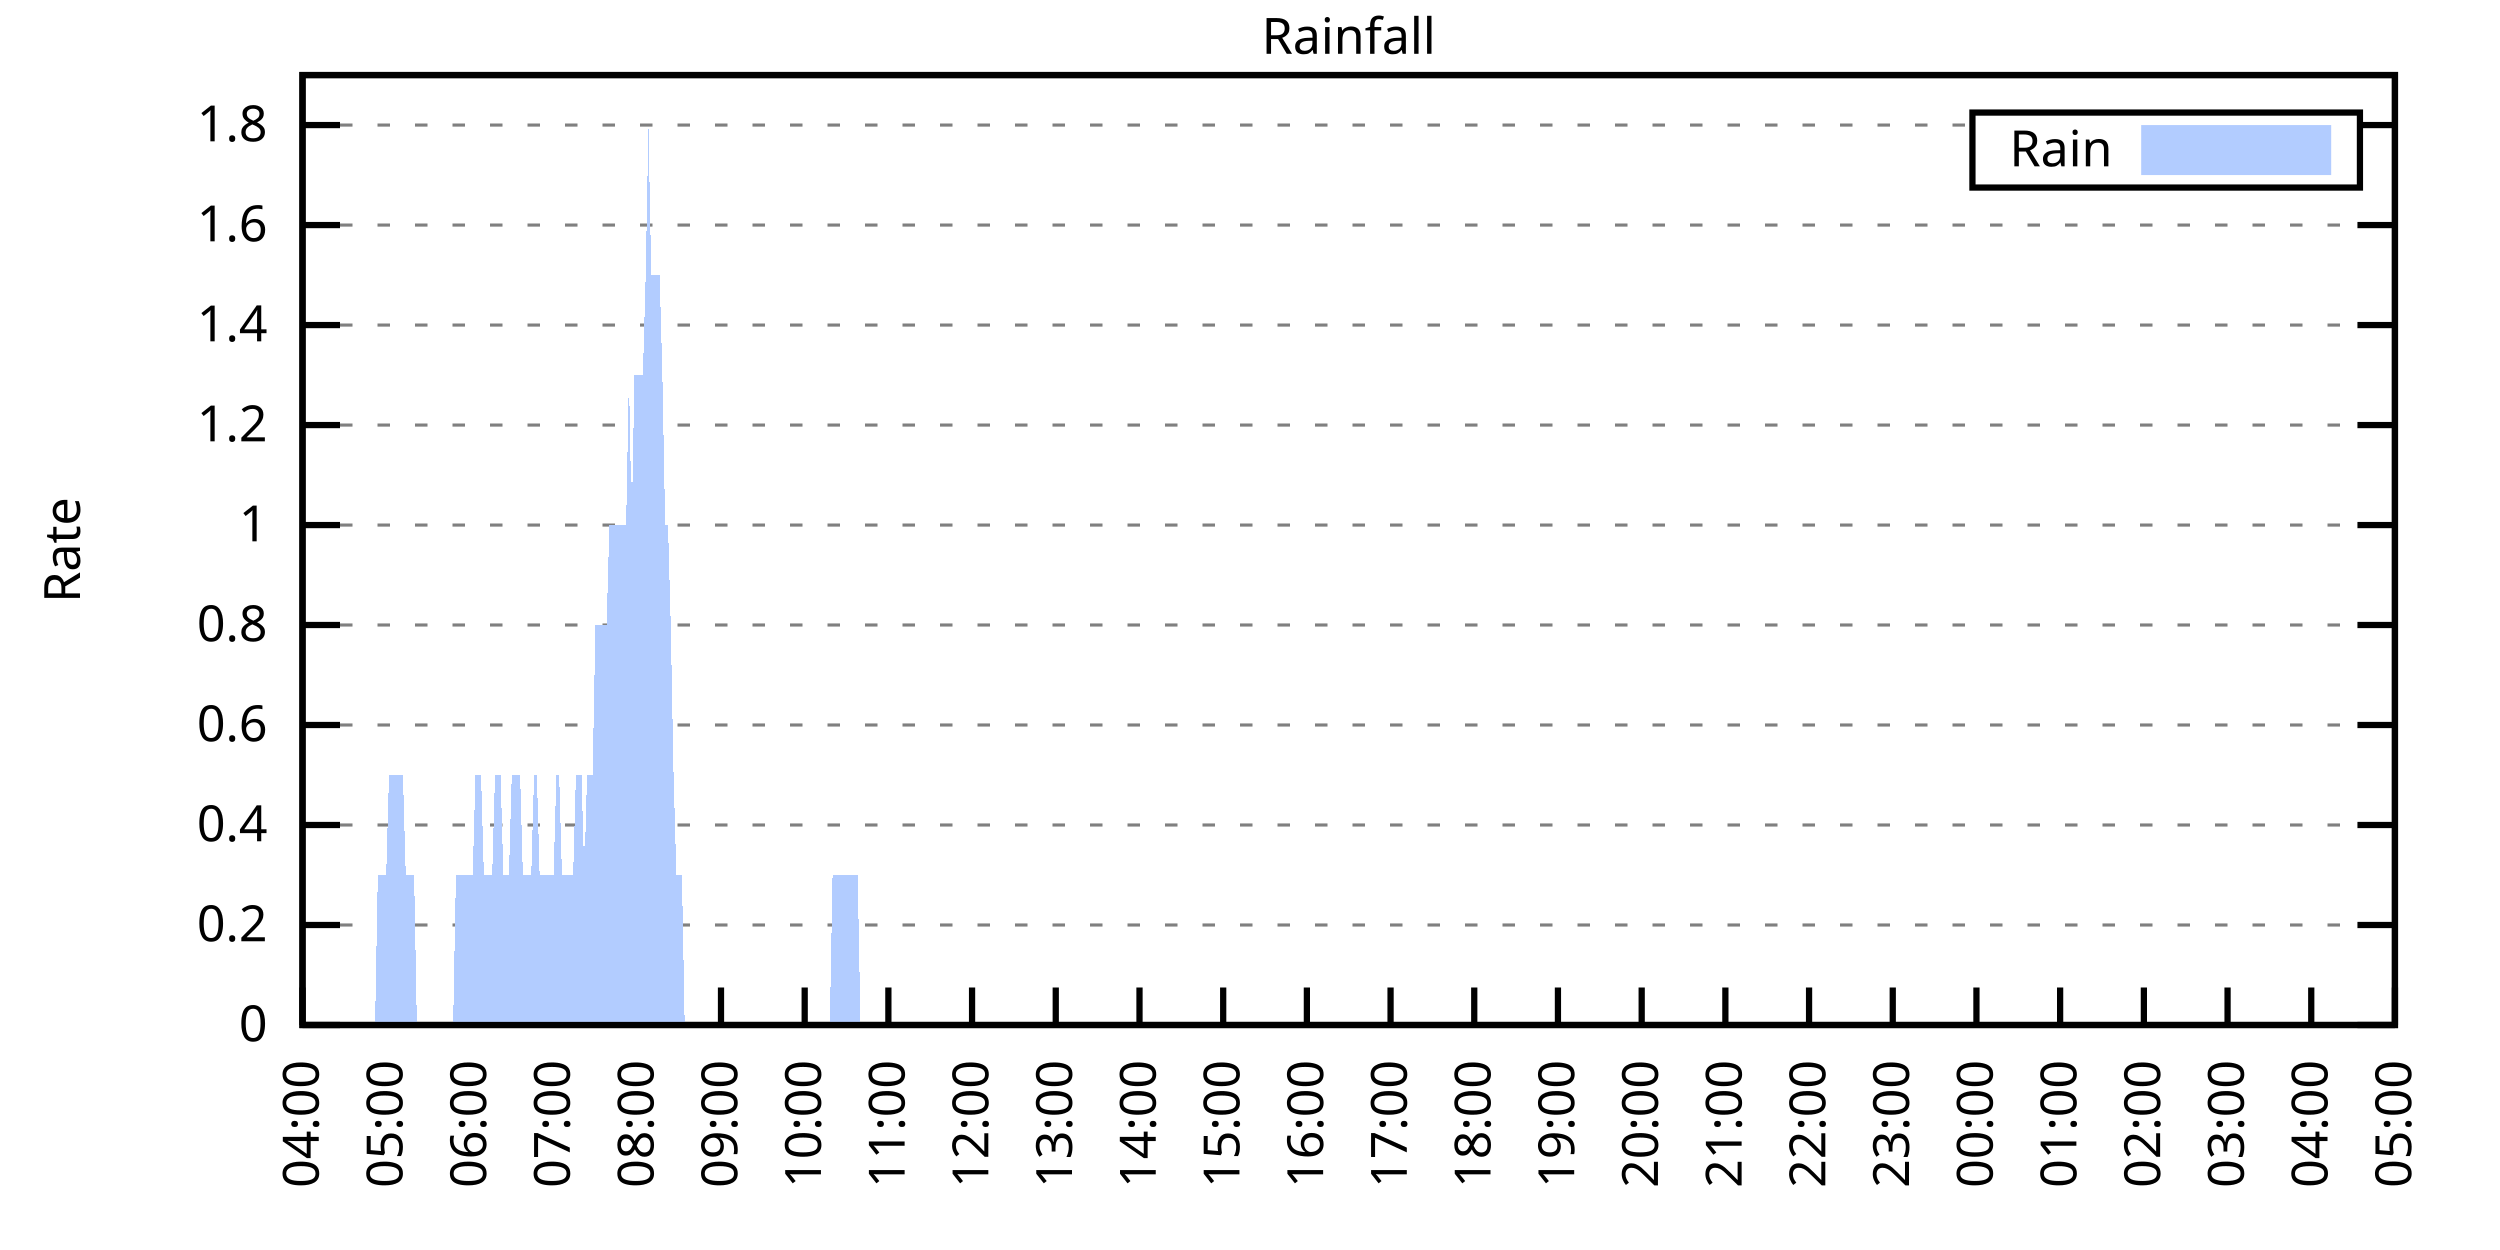
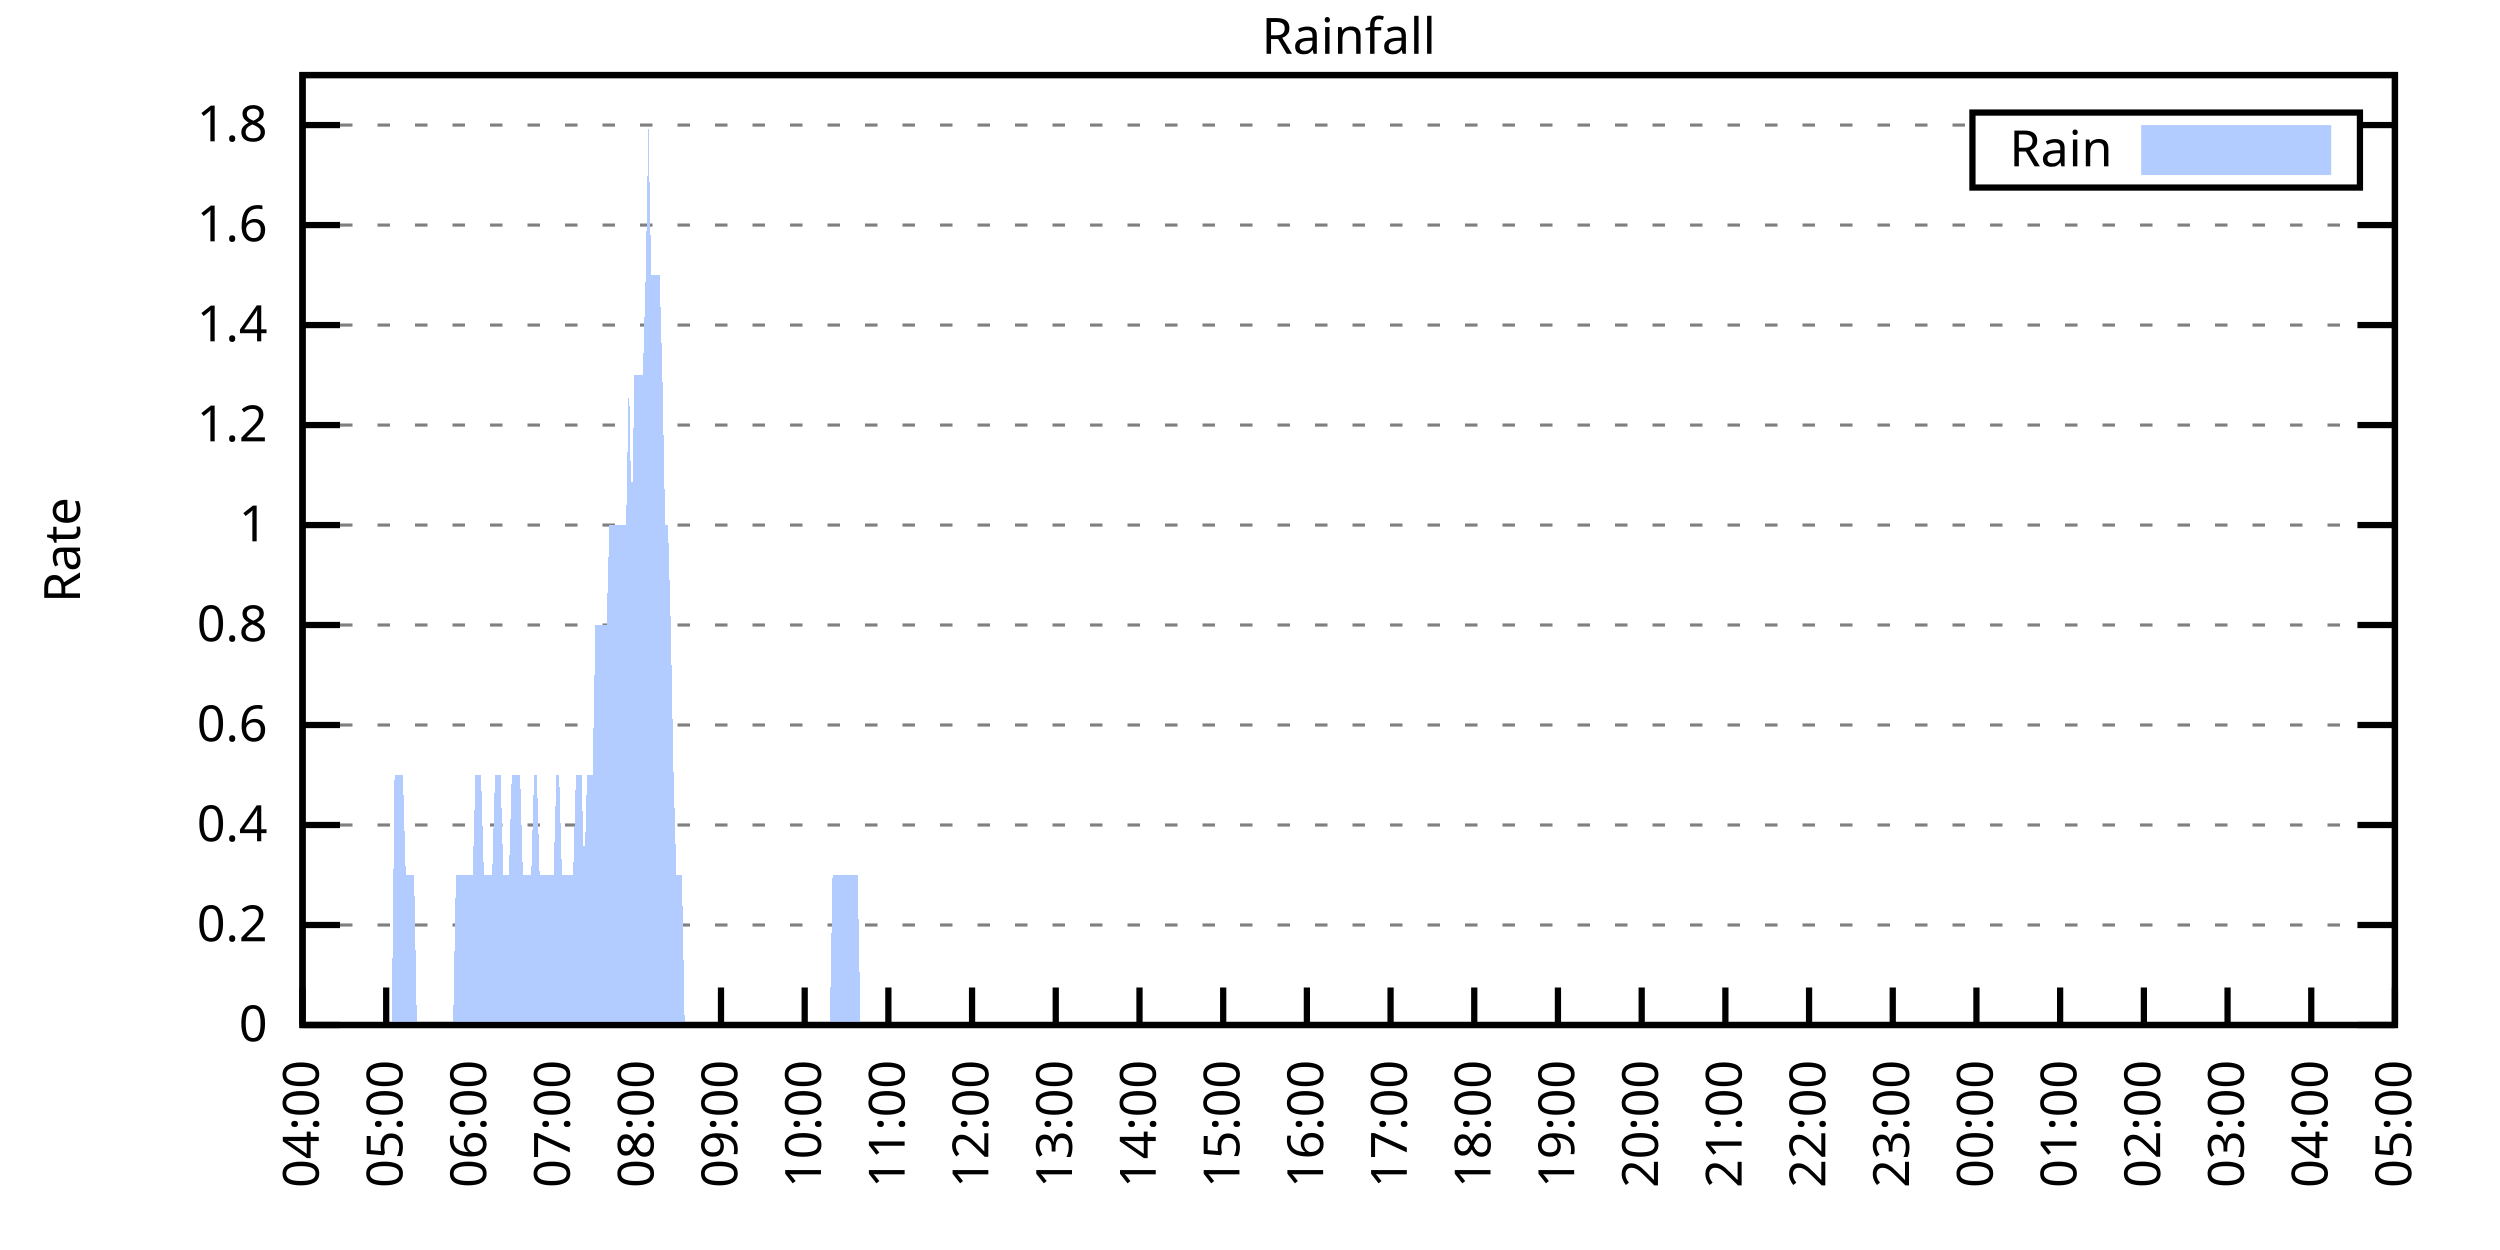
<svg xmlns="http://www.w3.org/2000/svg" xmlns:xlink="http://www.w3.org/1999/xlink" width="400" height="200" viewBox="0 0 400 200">
  <g id="gnuplot_canvas">
    <rect x="0" y="0" width="400" height="200" fill="none" />
    <defs>
      <circle id="gpDot" r="0.5" stroke-width="0.5" stroke="currentColor" />
      <path id="gpPt0" stroke-width="0.333" stroke="currentColor" d="M-1,0 h2 M0,-1 v2" />
      <path id="gpPt1" stroke-width="0.333" stroke="currentColor" d="M-1,-1 L1,1 M1,-1 L-1,1" />
      <path id="gpPt2" stroke-width="0.333" stroke="currentColor" d="M-1,0 L1,0 M0,-1 L0,1 M-1,-1 L1,1 M-1,1 L1,-1" />
      <rect id="gpPt3" stroke-width="0.333" stroke="currentColor" x="-1" y="-1" width="2" height="2" />
      <rect id="gpPt4" stroke-width="0.333" stroke="currentColor" fill="currentColor" x="-1" y="-1" width="2" height="2" />
      <circle id="gpPt5" stroke-width="0.333" stroke="currentColor" cx="0" cy="0" r="1" />
      <use xlink:href="#gpPt5" id="gpPt6" fill="currentColor" stroke="none" />
      <path id="gpPt7" stroke-width="0.333" stroke="currentColor" d="M0,-1.33 L-1.33,0.67 L1.33,0.67 z" />
      <use xlink:href="#gpPt7" id="gpPt8" fill="currentColor" stroke="none" />
      <use xlink:href="#gpPt7" id="gpPt9" stroke="currentColor" transform="rotate(180)" />
      <use xlink:href="#gpPt9" id="gpPt10" fill="currentColor" stroke="none" />
      <use xlink:href="#gpPt3" id="gpPt11" stroke="currentColor" transform="rotate(45)" />
      <use xlink:href="#gpPt11" id="gpPt12" fill="currentColor" stroke="none" />
      <path id="gpPt13" stroke-width="0.333" stroke="currentColor" d="M0,1.330 L1.265,0.411 L0.782,-1.067 L-0.782,-1.076 L-1.265,0.411 z" />
      <use xlink:href="#gpPt13" id="gpPt14" fill="currentColor" stroke="none" />
      <filter id="textbox" filterUnits="objectBoundingBox" x="0" y="0" height="1" width="1">
        <feFlood flood-color="white" flood-opacity="1" result="bgnd" />
        <feComposite in="SourceGraphic" in2="bgnd" operator="atop" />
      </filter>
      <filter id="greybox" filterUnits="objectBoundingBox" x="0" y="0" height="1" width="1">
        <feFlood flood-color="lightgrey" flood-opacity="1" result="grey" />
        <feComposite in="SourceGraphic" in2="grey" operator="atop" />
      </filter>
    </defs>
    <g fill="none" color="white" stroke="currentColor" stroke-width="1.00" stroke-linecap="butt" stroke-linejoin="miter">
</g>
    <g fill="none" color="black" stroke="currentColor" stroke-width="1.00" stroke-linecap="butt" stroke-linejoin="miter">
      <g stroke="none" shape-rendering="crispEdges">
        <polygon fill="rgb(255, 255, 255)" points="48.40,164.00 383.18,164.00 383.18,12.02 48.40,12.02 " />
      </g>
    </g>
    <g fill="none" color="black" stroke="currentColor" stroke-width="1.00" stroke-linecap="butt" stroke-linejoin="miter">
</g>
    <g fill="none" color="black" stroke="black" stroke-width="0.50" stroke-linecap="butt" stroke-linejoin="miter">
</g>
    <g fill="none" color="gray" stroke="currentColor" stroke-width="0.50" stroke-linecap="butt" stroke-linejoin="miter">
      <path stroke="gray" stroke-dasharray="2,4" class="gridline" d="M48.40,164.00 L383.19,164.00  " />
    </g>
    <g fill="none" color="gray" stroke="gray" stroke-width="1.00" stroke-linecap="butt" stroke-linejoin="miter">
</g>
    <g fill="none" color="black" stroke="currentColor" stroke-width="1.00" stroke-linecap="butt" stroke-linejoin="miter">
      <path stroke="black" d="M48.40,164.00 L54.40,164.00 M383.19,164.00 L377.19,164.00  " />
      <g transform="translate(42.80,166.60)" stroke="none" fill="black" font-family="Sans" font-size="8.00" text-anchor="end">
        <text>
          <tspan font-family="Sans"> 0</tspan>
        </text>
      </g>
    </g>
    <g fill="none" color="black" stroke="currentColor" stroke-width="1.00" stroke-linecap="butt" stroke-linejoin="miter">
</g>
    <g fill="none" color="black" stroke="black" stroke-width="0.50" stroke-linecap="butt" stroke-linejoin="miter">
</g>
    <g fill="none" color="gray" stroke="currentColor" stroke-width="0.50" stroke-linecap="butt" stroke-linejoin="miter">
      <path stroke="gray" stroke-dasharray="2,4" class="gridline" d="M48.40,148.00 L383.19,148.00  " />
    </g>
    <g fill="none" color="gray" stroke="gray" stroke-width="1.00" stroke-linecap="butt" stroke-linejoin="miter">
</g>
    <g fill="none" color="black" stroke="currentColor" stroke-width="1.00" stroke-linecap="butt" stroke-linejoin="miter">
      <path stroke="black" d="M48.40,148.00 L54.40,148.00 M383.19,148.00 L377.19,148.00  " />
      <g transform="translate(42.80,150.60)" stroke="none" fill="black" font-family="Sans" font-size="8.00" text-anchor="end">
        <text>
          <tspan font-family="Sans"> 0.2</tspan>
        </text>
      </g>
    </g>
    <g fill="none" color="black" stroke="currentColor" stroke-width="1.00" stroke-linecap="butt" stroke-linejoin="miter">
</g>
    <g fill="none" color="black" stroke="black" stroke-width="0.50" stroke-linecap="butt" stroke-linejoin="miter">
</g>
    <g fill="none" color="gray" stroke="currentColor" stroke-width="0.50" stroke-linecap="butt" stroke-linejoin="miter">
      <path stroke="gray" stroke-dasharray="2,4" class="gridline" d="M48.40,132.00 L383.19,132.00  " />
    </g>
    <g fill="none" color="gray" stroke="gray" stroke-width="1.00" stroke-linecap="butt" stroke-linejoin="miter">
</g>
    <g fill="none" color="black" stroke="currentColor" stroke-width="1.00" stroke-linecap="butt" stroke-linejoin="miter">
      <path stroke="black" d="M48.40,132.00 L54.40,132.00 M383.19,132.00 L377.19,132.00  " />
      <g transform="translate(42.80,134.60)" stroke="none" fill="black" font-family="Sans" font-size="8.00" text-anchor="end">
        <text>
          <tspan font-family="Sans"> 0.4</tspan>
        </text>
      </g>
    </g>
    <g fill="none" color="black" stroke="currentColor" stroke-width="1.00" stroke-linecap="butt" stroke-linejoin="miter">
</g>
    <g fill="none" color="black" stroke="black" stroke-width="0.50" stroke-linecap="butt" stroke-linejoin="miter">
</g>
    <g fill="none" color="gray" stroke="currentColor" stroke-width="0.50" stroke-linecap="butt" stroke-linejoin="miter">
      <path stroke="gray" stroke-dasharray="2,4" class="gridline" d="M48.40,116.00 L383.19,116.00  " />
    </g>
    <g fill="none" color="gray" stroke="gray" stroke-width="1.00" stroke-linecap="butt" stroke-linejoin="miter">
</g>
    <g fill="none" color="black" stroke="currentColor" stroke-width="1.00" stroke-linecap="butt" stroke-linejoin="miter">
      <path stroke="black" d="M48.40,116.00 L54.40,116.00 M383.19,116.00 L377.19,116.00  " />
      <g transform="translate(42.80,118.60)" stroke="none" fill="black" font-family="Sans" font-size="8.00" text-anchor="end">
        <text>
          <tspan font-family="Sans"> 0.6</tspan>
        </text>
      </g>
    </g>
    <g fill="none" color="black" stroke="currentColor" stroke-width="1.00" stroke-linecap="butt" stroke-linejoin="miter">
</g>
    <g fill="none" color="black" stroke="black" stroke-width="0.50" stroke-linecap="butt" stroke-linejoin="miter">
</g>
    <g fill="none" color="gray" stroke="currentColor" stroke-width="0.50" stroke-linecap="butt" stroke-linejoin="miter">
      <path stroke="gray" stroke-dasharray="2,4" class="gridline" d="M48.40,100.00 L383.19,100.00  " />
    </g>
    <g fill="none" color="gray" stroke="gray" stroke-width="1.00" stroke-linecap="butt" stroke-linejoin="miter">
</g>
    <g fill="none" color="black" stroke="currentColor" stroke-width="1.00" stroke-linecap="butt" stroke-linejoin="miter">
      <path stroke="black" d="M48.40,100.00 L54.40,100.00 M383.19,100.00 L377.19,100.00  " />
      <g transform="translate(42.80,102.60)" stroke="none" fill="black" font-family="Sans" font-size="8.00" text-anchor="end">
        <text>
          <tspan font-family="Sans"> 0.8</tspan>
        </text>
      </g>
    </g>
    <g fill="none" color="black" stroke="currentColor" stroke-width="1.00" stroke-linecap="butt" stroke-linejoin="miter">
</g>
    <g fill="none" color="black" stroke="black" stroke-width="0.50" stroke-linecap="butt" stroke-linejoin="miter">
</g>
    <g fill="none" color="gray" stroke="currentColor" stroke-width="0.50" stroke-linecap="butt" stroke-linejoin="miter">
      <path stroke="gray" stroke-dasharray="2,4" class="gridline" d="M48.40,84.01 L383.19,84.01  " />
    </g>
    <g fill="none" color="gray" stroke="gray" stroke-width="1.00" stroke-linecap="butt" stroke-linejoin="miter">
</g>
    <g fill="none" color="black" stroke="currentColor" stroke-width="1.00" stroke-linecap="butt" stroke-linejoin="miter">
      <path stroke="black" d="M48.40,84.01 L54.40,84.01 M383.19,84.01 L377.19,84.01  " />
      <g transform="translate(42.80,86.61)" stroke="none" fill="black" font-family="Sans" font-size="8.00" text-anchor="end">
        <text>
          <tspan font-family="Sans"> 1</tspan>
        </text>
      </g>
    </g>
    <g fill="none" color="black" stroke="currentColor" stroke-width="1.00" stroke-linecap="butt" stroke-linejoin="miter">
</g>
    <g fill="none" color="black" stroke="black" stroke-width="0.50" stroke-linecap="butt" stroke-linejoin="miter">
</g>
    <g fill="none" color="gray" stroke="currentColor" stroke-width="0.50" stroke-linecap="butt" stroke-linejoin="miter">
      <path stroke="gray" stroke-dasharray="2,4" class="gridline" d="M48.40,68.01 L383.19,68.01  " />
    </g>
    <g fill="none" color="gray" stroke="gray" stroke-width="1.00" stroke-linecap="butt" stroke-linejoin="miter">
</g>
    <g fill="none" color="black" stroke="currentColor" stroke-width="1.00" stroke-linecap="butt" stroke-linejoin="miter">
      <path stroke="black" d="M48.40,68.01 L54.40,68.01 M383.19,68.01 L377.19,68.01  " />
      <g transform="translate(42.80,70.61)" stroke="none" fill="black" font-family="Sans" font-size="8.00" text-anchor="end">
        <text>
          <tspan font-family="Sans"> 1.2</tspan>
        </text>
      </g>
    </g>
    <g fill="none" color="black" stroke="currentColor" stroke-width="1.00" stroke-linecap="butt" stroke-linejoin="miter">
</g>
    <g fill="none" color="black" stroke="black" stroke-width="0.50" stroke-linecap="butt" stroke-linejoin="miter">
</g>
    <g fill="none" color="gray" stroke="currentColor" stroke-width="0.50" stroke-linecap="butt" stroke-linejoin="miter">
      <path stroke="gray" stroke-dasharray="2,4" class="gridline" d="M48.40,52.01 L383.19,52.01  " />
    </g>
    <g fill="none" color="gray" stroke="gray" stroke-width="1.00" stroke-linecap="butt" stroke-linejoin="miter">
</g>
    <g fill="none" color="black" stroke="currentColor" stroke-width="1.00" stroke-linecap="butt" stroke-linejoin="miter">
      <path stroke="black" d="M48.40,52.01 L54.40,52.01 M383.19,52.01 L377.19,52.01  " />
      <g transform="translate(42.80,54.61)" stroke="none" fill="black" font-family="Sans" font-size="8.00" text-anchor="end">
        <text>
          <tspan font-family="Sans"> 1.4</tspan>
        </text>
      </g>
    </g>
    <g fill="none" color="black" stroke="currentColor" stroke-width="1.00" stroke-linecap="butt" stroke-linejoin="miter">
</g>
    <g fill="none" color="black" stroke="black" stroke-width="0.50" stroke-linecap="butt" stroke-linejoin="miter">
</g>
    <g fill="none" color="gray" stroke="currentColor" stroke-width="0.50" stroke-linecap="butt" stroke-linejoin="miter">
      <path stroke="gray" stroke-dasharray="2,4" class="gridline" d="M48.40,36.01 L383.19,36.01  " />
    </g>
    <g fill="none" color="gray" stroke="gray" stroke-width="1.00" stroke-linecap="butt" stroke-linejoin="miter">
</g>
    <g fill="none" color="black" stroke="currentColor" stroke-width="1.00" stroke-linecap="butt" stroke-linejoin="miter">
      <path stroke="black" d="M48.40,36.01 L54.40,36.01 M383.19,36.01 L377.19,36.01  " />
      <g transform="translate(42.80,38.61)" stroke="none" fill="black" font-family="Sans" font-size="8.00" text-anchor="end">
        <text>
          <tspan font-family="Sans"> 1.6</tspan>
        </text>
      </g>
    </g>
    <g fill="none" color="black" stroke="currentColor" stroke-width="1.00" stroke-linecap="butt" stroke-linejoin="miter">
</g>
    <g fill="none" color="black" stroke="black" stroke-width="0.50" stroke-linecap="butt" stroke-linejoin="miter">
</g>
    <g fill="none" color="gray" stroke="currentColor" stroke-width="0.50" stroke-linecap="butt" stroke-linejoin="miter">
      <path stroke="gray" stroke-dasharray="2,4" class="gridline" d="M48.40,20.01 L315.59,20.01 M377.59,20.01 L383.19,20.01  " />
    </g>
    <g fill="none" color="gray" stroke="gray" stroke-width="1.00" stroke-linecap="butt" stroke-linejoin="miter">
</g>
    <g fill="none" color="black" stroke="currentColor" stroke-width="1.00" stroke-linecap="butt" stroke-linejoin="miter">
      <path stroke="black" d="M48.40,20.01 L54.40,20.01 M383.19,20.01 L377.19,20.01  " />
      <g transform="translate(42.80,22.61)" stroke="none" fill="black" font-family="Sans" font-size="8.00" text-anchor="end">
        <text>
          <tspan font-family="Sans"> 1.8</tspan>
        </text>
      </g>
    </g>
    <g fill="none" color="black" stroke="currentColor" stroke-width="1.00" stroke-linecap="butt" stroke-linejoin="miter">
      <path stroke="black" d="M48.40,164.00 L48.40,158.00  " />
      <g transform="translate(51.00,169.60) rotate(270.00)" stroke="none" fill="black" font-family="Sans" font-size="8.00" text-anchor="end">
        <text>
          <tspan font-family="Sans">04:00</tspan>
        </text>
      </g>
    </g>
    <g fill="none" color="black" stroke="currentColor" stroke-width="1.00" stroke-linecap="butt" stroke-linejoin="miter">
      <path stroke="black" d="M61.79,164.00 L61.79,158.00  " />
      <g transform="translate(64.39,169.60) rotate(270.00)" stroke="none" fill="black" font-family="Sans" font-size="8.00" text-anchor="end">
        <text>
          <tspan font-family="Sans">05:00</tspan>
        </text>
      </g>
    </g>
    <g fill="none" color="black" stroke="currentColor" stroke-width="1.00" stroke-linecap="butt" stroke-linejoin="miter">
      <path stroke="black" d="M75.18,164.00 L75.18,158.00  " />
      <g transform="translate(77.78,169.60) rotate(270.00)" stroke="none" fill="black" font-family="Sans" font-size="8.00" text-anchor="end">
        <text>
          <tspan font-family="Sans">06:00</tspan>
        </text>
      </g>
    </g>
    <g fill="none" color="black" stroke="currentColor" stroke-width="1.00" stroke-linecap="butt" stroke-linejoin="miter">
      <path stroke="black" d="M88.57,164.00 L88.57,158.00  " />
      <g transform="translate(91.17,169.60) rotate(270.00)" stroke="none" fill="black" font-family="Sans" font-size="8.00" text-anchor="end">
        <text>
          <tspan font-family="Sans">07:00</tspan>
        </text>
      </g>
    </g>
    <g fill="none" color="black" stroke="currentColor" stroke-width="1.00" stroke-linecap="butt" stroke-linejoin="miter">
      <path stroke="black" d="M101.97,164.00 L101.97,158.00  " />
      <g transform="translate(104.57,169.60) rotate(270.00)" stroke="none" fill="black" font-family="Sans" font-size="8.00" text-anchor="end">
        <text>
          <tspan font-family="Sans">08:00</tspan>
        </text>
      </g>
    </g>
    <g fill="none" color="black" stroke="currentColor" stroke-width="1.00" stroke-linecap="butt" stroke-linejoin="miter">
      <path stroke="black" d="M115.36,164.00 L115.36,158.00  " />
      <g transform="translate(117.96,169.60) rotate(270.00)" stroke="none" fill="black" font-family="Sans" font-size="8.00" text-anchor="end">
        <text>
          <tspan font-family="Sans">09:00</tspan>
        </text>
      </g>
    </g>
    <g fill="none" color="black" stroke="currentColor" stroke-width="1.00" stroke-linecap="butt" stroke-linejoin="miter">
      <path stroke="black" d="M128.75,164.00 L128.75,158.00  " />
      <g transform="translate(131.35,169.60) rotate(270.00)" stroke="none" fill="black" font-family="Sans" font-size="8.00" text-anchor="end">
        <text>
          <tspan font-family="Sans">10:00</tspan>
        </text>
      </g>
    </g>
    <g fill="none" color="black" stroke="currentColor" stroke-width="1.00" stroke-linecap="butt" stroke-linejoin="miter">
      <path stroke="black" d="M142.14,164.00 L142.14,158.00  " />
      <g transform="translate(144.74,169.60) rotate(270.00)" stroke="none" fill="black" font-family="Sans" font-size="8.00" text-anchor="end">
        <text>
          <tspan font-family="Sans">11:00</tspan>
        </text>
      </g>
    </g>
    <g fill="none" color="black" stroke="currentColor" stroke-width="1.00" stroke-linecap="butt" stroke-linejoin="miter">
      <path stroke="black" d="M155.53,164.00 L155.53,158.00  " />
      <g transform="translate(158.13,169.60) rotate(270.00)" stroke="none" fill="black" font-family="Sans" font-size="8.00" text-anchor="end">
        <text>
          <tspan font-family="Sans">12:00</tspan>
        </text>
      </g>
    </g>
    <g fill="none" color="black" stroke="currentColor" stroke-width="1.00" stroke-linecap="butt" stroke-linejoin="miter">
      <path stroke="black" d="M168.92,164.00 L168.92,158.00  " />
      <g transform="translate(171.52,169.60) rotate(270.00)" stroke="none" fill="black" font-family="Sans" font-size="8.00" text-anchor="end">
        <text>
          <tspan font-family="Sans">13:00</tspan>
        </text>
      </g>
    </g>
    <g fill="none" color="black" stroke="currentColor" stroke-width="1.00" stroke-linecap="butt" stroke-linejoin="miter">
      <path stroke="black" d="M182.32,164.00 L182.32,158.00  " />
      <g transform="translate(184.92,169.60) rotate(270.00)" stroke="none" fill="black" font-family="Sans" font-size="8.00" text-anchor="end">
        <text>
          <tspan font-family="Sans">14:00</tspan>
        </text>
      </g>
    </g>
    <g fill="none" color="black" stroke="currentColor" stroke-width="1.00" stroke-linecap="butt" stroke-linejoin="miter">
      <path stroke="black" d="M195.71,164.00 L195.71,158.00  " />
      <g transform="translate(198.31,169.60) rotate(270.00)" stroke="none" fill="black" font-family="Sans" font-size="8.00" text-anchor="end">
        <text>
          <tspan font-family="Sans">15:00</tspan>
        </text>
      </g>
    </g>
    <g fill="none" color="black" stroke="currentColor" stroke-width="1.00" stroke-linecap="butt" stroke-linejoin="miter">
      <path stroke="black" d="M209.10,164.00 L209.10,158.00  " />
      <g transform="translate(211.70,169.60) rotate(270.00)" stroke="none" fill="black" font-family="Sans" font-size="8.00" text-anchor="end">
        <text>
          <tspan font-family="Sans">16:00</tspan>
        </text>
      </g>
    </g>
    <g fill="none" color="black" stroke="currentColor" stroke-width="1.00" stroke-linecap="butt" stroke-linejoin="miter">
      <path stroke="black" d="M222.49,164.00 L222.49,158.00  " />
      <g transform="translate(225.09,169.60) rotate(270.00)" stroke="none" fill="black" font-family="Sans" font-size="8.00" text-anchor="end">
        <text>
          <tspan font-family="Sans">17:00</tspan>
        </text>
      </g>
    </g>
    <g fill="none" color="black" stroke="currentColor" stroke-width="1.00" stroke-linecap="butt" stroke-linejoin="miter">
      <path stroke="black" d="M235.88,164.00 L235.88,158.00  " />
      <g transform="translate(238.48,169.60) rotate(270.00)" stroke="none" fill="black" font-family="Sans" font-size="8.00" text-anchor="end">
        <text>
          <tspan font-family="Sans">18:00</tspan>
        </text>
      </g>
    </g>
    <g fill="none" color="black" stroke="currentColor" stroke-width="1.00" stroke-linecap="butt" stroke-linejoin="miter">
      <path stroke="black" d="M249.27,164.00 L249.27,158.00  " />
      <g transform="translate(251.87,169.60) rotate(270.00)" stroke="none" fill="black" font-family="Sans" font-size="8.00" text-anchor="end">
        <text>
          <tspan font-family="Sans">19:00</tspan>
        </text>
      </g>
    </g>
    <g fill="none" color="black" stroke="currentColor" stroke-width="1.00" stroke-linecap="butt" stroke-linejoin="miter">
      <path stroke="black" d="M262.67,164.00 L262.67,158.00  " />
      <g transform="translate(265.27,169.60) rotate(270.00)" stroke="none" fill="black" font-family="Sans" font-size="8.00" text-anchor="end">
        <text>
          <tspan font-family="Sans">20:00</tspan>
        </text>
      </g>
    </g>
    <g fill="none" color="black" stroke="currentColor" stroke-width="1.00" stroke-linecap="butt" stroke-linejoin="miter">
      <path stroke="black" d="M276.06,164.00 L276.06,158.00  " />
      <g transform="translate(278.66,169.60) rotate(270.00)" stroke="none" fill="black" font-family="Sans" font-size="8.00" text-anchor="end">
        <text>
          <tspan font-family="Sans">21:00</tspan>
        </text>
      </g>
    </g>
    <g fill="none" color="black" stroke="currentColor" stroke-width="1.00" stroke-linecap="butt" stroke-linejoin="miter">
      <path stroke="black" d="M289.45,164.00 L289.45,158.00  " />
      <g transform="translate(292.05,169.60) rotate(270.00)" stroke="none" fill="black" font-family="Sans" font-size="8.00" text-anchor="end">
        <text>
          <tspan font-family="Sans">22:00</tspan>
        </text>
      </g>
    </g>
    <g fill="none" color="black" stroke="currentColor" stroke-width="1.00" stroke-linecap="butt" stroke-linejoin="miter">
      <path stroke="black" d="M302.84,164.00 L302.84,158.00  " />
      <g transform="translate(305.44,169.60) rotate(270.00)" stroke="none" fill="black" font-family="Sans" font-size="8.00" text-anchor="end">
        <text>
          <tspan font-family="Sans">23:00</tspan>
        </text>
      </g>
    </g>
    <g fill="none" color="black" stroke="currentColor" stroke-width="1.00" stroke-linecap="butt" stroke-linejoin="miter">
      <path stroke="black" d="M316.23,164.00 L316.23,158.00  " />
      <g transform="translate(318.83,169.60) rotate(270.00)" stroke="none" fill="black" font-family="Sans" font-size="8.00" text-anchor="end">
        <text>
          <tspan font-family="Sans">00:00</tspan>
        </text>
      </g>
    </g>
    <g fill="none" color="black" stroke="currentColor" stroke-width="1.00" stroke-linecap="butt" stroke-linejoin="miter">
      <path stroke="black" d="M329.62,164.00 L329.62,158.00  " />
      <g transform="translate(332.22,169.60) rotate(270.00)" stroke="none" fill="black" font-family="Sans" font-size="8.00" text-anchor="end">
        <text>
          <tspan font-family="Sans">01:00</tspan>
        </text>
      </g>
    </g>
    <g fill="none" color="black" stroke="currentColor" stroke-width="1.00" stroke-linecap="butt" stroke-linejoin="miter">
      <path stroke="black" d="M343.02,164.00 L343.02,158.00  " />
      <g transform="translate(345.62,169.60) rotate(270.00)" stroke="none" fill="black" font-family="Sans" font-size="8.00" text-anchor="end">
        <text>
          <tspan font-family="Sans">02:00</tspan>
        </text>
      </g>
    </g>
    <g fill="none" color="black" stroke="currentColor" stroke-width="1.00" stroke-linecap="butt" stroke-linejoin="miter">
      <path stroke="black" d="M356.41,164.00 L356.41,158.00  " />
      <g transform="translate(359.01,169.60) rotate(270.00)" stroke="none" fill="black" font-family="Sans" font-size="8.00" text-anchor="end">
        <text>
          <tspan font-family="Sans">03:00</tspan>
        </text>
      </g>
    </g>
    <g fill="none" color="black" stroke="currentColor" stroke-width="1.00" stroke-linecap="butt" stroke-linejoin="miter">
      <path stroke="black" d="M369.80,164.00 L369.80,158.00  " />
      <g transform="translate(372.40,169.60) rotate(270.00)" stroke="none" fill="black" font-family="Sans" font-size="8.00" text-anchor="end">
        <text>
          <tspan font-family="Sans">04:00</tspan>
        </text>
      </g>
    </g>
    <g fill="none" color="black" stroke="currentColor" stroke-width="1.00" stroke-linecap="butt" stroke-linejoin="miter">
      <path stroke="black" d="M383.19,164.00 L383.19,158.00  " />
      <g transform="translate(385.79,169.60) rotate(270.00)" stroke="none" fill="black" font-family="Sans" font-size="8.00" text-anchor="end">
        <text>
          <tspan font-family="Sans">05:00</tspan>
        </text>
      </g>
    </g>
    <g fill="none" color="black" stroke="currentColor" stroke-width="1.00" stroke-linecap="butt" stroke-linejoin="miter">
</g>
    <g fill="none" color="black" stroke="currentColor" stroke-width="1.00" stroke-linecap="butt" stroke-linejoin="miter">
      <path stroke="black" d="M48.40,12.01 L48.40,164.00 L383.19,164.00 L383.19,12.01 L48.40,12.01 Z  " />
    </g>
    <g fill="none" color="black" stroke="currentColor" stroke-width="1.00" stroke-linecap="butt" stroke-linejoin="miter">
</g>
    <g fill="none" color="black" stroke="currentColor" stroke-width="1.00" stroke-linecap="butt" stroke-linejoin="miter">
      <path stroke="black" d="M315.59,30.01 L315.59,18.01 L377.59,18.01 L377.59,30.01 L315.59,30.01 Z  " />
    </g>
    <g id="Rainfall_plot_1">
      <g fill="none" color="white" stroke="black" stroke-width="2.00" stroke-linecap="butt" stroke-linejoin="miter">
</g>
      <g fill="none" color="black" stroke="currentColor" stroke-width="2.00" stroke-linecap="butt" stroke-linejoin="miter">
        <g transform="translate(337.99,26.61)" stroke="none" fill="black" font-family="Sans" font-size="8.00" text-anchor="end">
          <text>
            <tspan font-family="Sans">Rain</tspan>
          </text>
        </g>
      </g>
      <g fill="none" color="black" stroke="currentColor" stroke-width="2.00" stroke-linecap="butt" stroke-linejoin="miter">
        <g stroke="none" shape-rendering="crispEdges">
          <polygon fill="rgb(178, 204, 255)" points="343.59,27.01 371.99,27.01 371.99,21.01 343.59,21.01 " />
        </g>
        <path stroke="rgb(178, 204, 255)" d="M343.59,27.01 L371.99,27.01 L371.99,21.01 L343.59,21.01 L343.59,27.01 Z  " />
      </g>
      <g fill="none" color="black" stroke="currentColor" stroke-width="2.00" stroke-linecap="butt" stroke-linejoin="miter">
        <g stroke="none" shape-rendering="crispEdges">
-           <polygon fill="rgb(178, 204, 255)" points="55.54,164.00 55.99,164.00 56.43,164.00 56.88,164.00 57.33,164.00 57.77,164.00 58.22,164.00 58.67,164.00 59.11,164.00 59.56,164.00 60.01,164.00 60.45,140.00 60.90,140.00 61.35,140.00 61.79,140.00 62.24,124.00 62.68,124.00 63.13,124.00 63.58,124.00 64.02,124.00 64.47,124.00 64.92,140.00 65.36,140.00 65.81,140.00 66.26,140.00 66.70,164.00 67.15,164.00 67.59,164.00 68.04,164.00 68.49,164.00 68.93,164.00 69.38,164.00 69.83,164.00 70.27,164.00 70.72,164.00 71.17,164.00 71.61,164.00 72.06,164.00 72.50,164.00 72.95,140.00 73.40,140.00 73.84,140.00 74.29,140.00 74.74,140.00 75.18,140.00 75.63,140.00 76.08,124.00 76.52,124.00 76.97,124.00 77.42,140.00 77.86,140.00 78.31,140.00 78.75,140.00 79.20,124.00 79.65,124.00 80.09,124.00 80.54,140.00 80.99,140.00 81.43,140.00 81.88,124.00 82.33,124.00 82.77,124.00 83.22,124.00 83.66,140.00 84.11,140.00 84.56,140.00 85.00,140.00 85.45,124.00 85.90,124.00 86.34,140.00 86.79,140.00 87.24,140.00 87.68,140.00 88.13,140.00 88.57,140.00 89.02,124.00 89.47,124.00 89.91,140.00 90.36,140.00 90.81,140.00 91.25,140.00 91.70,140.00 92.15,124.00 92.59,124.00 93.04,124.00 93.49,140.00 93.93,124.00 94.38,124.00 94.82,124.00 95.27,100.00 95.72,100.00 96.16,100.00 96.61,100.00 97.06,100.00 97.50,84.01 97.95,84.01 98.40,84.01 98.84,84.01 99.29,84.01 99.73,84.01 100.18,84.01 100.63,60.01 101.07,84.01 101.52,60.01 101.97,60.01 102.41,60.01 102.86,60.01 103.31,44.01 103.75,20.01 104.20,44.01 104.64,44.01 105.09,44.01 105.54,44.01 105.98,60.01 106.43,84.01 106.88,84.01 107.32,100.00 107.77,124.00 108.22,140.00 108.66,140.00 109.11,140.00 109.55,164.00 110.00,164.00 110.45,164.00 110.89,164.00 111.34,164.00 111.79,164.00 112.23,164.00 112.68,164.00 113.13,164.00 113.57,164.00 114.02,164.00 114.47,164.00 114.91,164.00 115.36,164.00 115.80,164.00 116.25,164.00 116.70,164.00 117.14,164.00 117.59,164.00 118.04,164.00 118.48,164.00 118.93,164.00 119.38,164.00 119.82,164.00 120.27,164.00 120.71,164.00 121.16,164.00 121.61,164.00 122.05,164.00 122.50,164.00 122.95,164.00 123.39,164.00 123.84,164.00 124.29,164.00 124.73,164.00 125.18,164.00 125.62,164.00 126.07,164.00 126.52,164.00 126.96,164.00 127.41,164.00 127.86,164.00 128.30,164.00 128.75,164.00 129.20,164.00 129.64,164.00 130.09,164.00 130.54,164.00 130.98,164.00 131.43,164.00 131.87,164.00 132.32,164.00 132.77,164.00 133.21,140.00 133.66,140.00 134.11,140.00 134.55,140.00 135.00,140.00 135.45,140.00 135.89,140.00 136.34,140.00 136.78,140.00 137.23,140.00 137.68,164.00 138.12,164.00 138.57,164.00 139.02,164.00 139.46,164.00 139.91,164.00 140.36,164.00 140.80,164.00 141.25,164.00 141.69,164.00 142.14,164.00 142.59,164.00 143.03,164.00 143.48,164.00 143.93,164.00 144.37,164.00 144.82,164.00 145.27,164.00 145.71,164.00 146.16,164.00 146.61,164.00 147.05,164.00 147.50,164.00 147.94,164.00 148.39,164.00 148.84,164.00 149.28,164.00 149.73,164.00 150.18,164.00 150.62,164.00 151.07,164.00 151.52,164.00 151.96,164.00 152.41,164.00 152.85,164.00 153.30,164.00 153.75,164.00 154.19,164.00 154.64,164.00 155.09,164.00 155.53,164.00 155.98,164.00 156.43,164.00 156.87,164.00 157.32,164.00 157.76,164.00 158.21,164.00 158.66,164.00 159.10,164.00 159.55,164.00 160.00,164.00 160.44,164.00 160.89,164.00 161.34,164.00 161.78,164.00 162.23,164.00 162.67,164.00 163.12,164.00 163.57,164.00 164.01,164.00 164.46,164.00 164.91,164.00 165.35,164.00 165.80,164.00 166.25,164.00 166.69,164.00 167.14,164.00 167.59,164.00 168.03,164.00 168.48,164.00 168.92,164.00 169.37,164.00 169.82,164.00 170.26,164.00 170.71,164.00 171.16,164.00 171.60,164.00 172.05,164.00 172.50,164.00 172.94,164.00 173.39,164.00 173.83,164.00 174.28,164.00 174.73,164.00 175.17,164.00 175.62,164.00 176.07,164.00 176.51,164.00 176.96,164.00 177.41,164.00 177.85,164.00 178.30,164.00 178.74,164.00 179.19,164.00 179.64,164.00 180.08,164.00 180.53,164.00 180.98,164.00 181.42,164.00 181.87,164.00 182.32,164.00 182.76,164.00 183.21,164.00 183.66,164.00 184.10,164.00 184.55,164.00 184.99,164.00 185.44,164.00 185.89,164.00 186.33,164.00 186.78,164.00 187.23,164.00 187.67,164.00 188.12,164.00 188.57,164.00 189.01,164.00 189.46,164.00 189.90,164.00 190.35,164.00 190.80,164.00 191.24,164.00 191.69,164.00 192.14,164.00 192.58,164.00 193.03,164.00 193.48,164.00 193.92,164.00 194.37,164.00 194.81,164.00 195.26,164.00 195.71,164.00 196.15,164.00 196.60,164.00 197.05,164.00 197.49,164.00 197.94,164.00 198.39,164.00 198.83,164.00 199.28,164.00 199.73,164.00 200.17,164.00 200.62,164.00 201.06,164.00 201.51,164.00 201.96,164.00 202.40,164.00 202.85,164.00 203.30,164.00 203.74,164.00 204.19,164.00 204.64,164.00 205.08,164.00 205.53,164.00 205.97,164.00 206.42,164.00 206.87,164.00 207.31,164.00 207.76,164.00 208.21,164.00 208.65,164.00 209.10,164.00 209.55,164.00 209.99,164.00 210.44,164.00 210.88,164.00 211.33,164.00 211.78,164.00 212.22,164.00 212.67,164.00 213.12,164.00 213.56,164.00 214.01,164.00 214.46,164.00 214.90,164.00 215.35,164.00 215.80,164.00 216.24,164.00 216.69,164.00 217.13,164.00 217.58,164.00 218.03,164.00 218.47,164.00 218.92,164.00 219.37,164.00 219.81,164.00 220.26,164.00 220.71,164.00 221.15,164.00 221.60,164.00 222.04,164.00 222.49,164.00 222.94,164.00 223.38,164.00 223.83,164.00 224.28,164.00 224.72,164.00 225.17,164.00 225.62,164.00 226.06,164.00 226.51,164.00 226.95,164.00 227.40,164.00 227.85,164.00 228.29,164.00 228.74,164.00 229.19,164.00 229.63,164.00 230.08,164.00 230.53,164.00 230.97,164.00 231.42,164.00 231.86,164.00 232.31,164.00 232.76,164.00 233.20,164.00 233.65,164.00 234.10,164.00 234.54,164.00 234.99,164.00 235.44,164.00 235.88,164.00 236.33,164.00 236.78,164.00 237.22,164.00 237.67,164.00 238.11,164.00 238.56,164.00 239.01,164.00 239.45,164.00 239.90,164.00 240.35,164.00 240.79,164.00 241.24,164.00 241.69,164.00 242.13,164.00 242.58,164.00 243.02,164.00 243.47,164.00 243.92,164.00 244.36,164.00 244.81,164.00 245.26,164.00 245.70,164.00 246.15,164.00 246.60,164.00 247.04,164.00 247.49,164.00 247.93,164.00 248.38,164.00 248.83,164.00 249.27,164.00 249.72,164.00 250.17,164.00 250.61,164.00 251.06,164.00 251.51,164.00 251.95,164.00 252.40,164.00 252.85,164.00 253.29,164.00 253.74,164.00 254.18,164.00 254.63,164.00 255.08,164.00 255.52,164.00 255.97,164.00 256.42,164.00 256.86,164.00 257.31,164.00 257.76,164.00 258.20,164.00 258.65,164.00 259.09,164.00 259.54,164.00 259.99,164.00 260.43,164.00 260.88,164.00 261.33,164.00 261.77,164.00 262.22,164.00 262.67,164.00 263.11,164.00 263.56,164.00 264.00,164.00 264.45,164.00 264.90,164.00 265.34,164.00 265.79,164.00 266.24,164.00 266.68,164.00 267.13,164.00 267.58,164.00 268.02,164.00 268.47,164.00 268.92,164.00 269.36,164.00 269.81,164.00 270.25,164.00 270.70,164.00 271.15,164.00 271.59,164.00 272.04,164.00 272.49,164.00 272.93,164.00 273.38,164.00 273.83,164.00 274.27,164.00 274.72,164.00 275.16,164.00 275.61,164.00 276.06,164.00 276.50,164.00 276.95,164.00 277.40,164.00 277.84,164.00 278.29,164.00 278.74,164.00 279.18,164.00 279.63,164.00 280.07,164.00 280.52,164.00 280.97,164.00 281.41,164.00 281.86,164.00 282.31,164.00 282.75,164.00 283.20,164.00 283.65,164.00 284.09,164.00 284.54,164.00 284.98,164.00 285.43,164.00 285.88,164.00 286.32,164.00 286.77,164.00 287.22,164.00 287.66,164.00 288.11,164.00 288.56,164.00 289.00,164.00 289.45,164.00 289.90,164.00 290.34,164.00 290.79,164.00 291.23,164.00 291.68,164.00 292.13,164.00 292.57,164.00 293.02,164.00 293.47,164.00 293.91,164.00 294.36,164.00 294.81,164.00 295.25,164.00 295.70,164.00 296.14,164.00 296.59,164.00 297.04,164.00 297.48,164.00 297.93,164.00 298.38,164.00 298.82,164.00 299.27,164.00 299.72,164.00 300.16,164.00 300.61,164.00 301.05,164.00 301.50,164.00 301.95,164.00 302.39,164.00 302.84,164.00 303.29,164.00 303.73,164.00 304.18,164.00 304.63,164.00 305.07,164.00 305.52,164.00 305.97,164.00 306.41,164.00 306.86,164.00 307.30,164.00 307.75,164.00 308.20,164.00 308.64,164.00 309.09,164.00 309.54,164.00 309.98,164.00 310.43,164.00 310.88,164.00 311.32,164.00 311.77,164.00 312.21,164.00 312.66,164.00 313.11,164.00 313.55,164.00 314.00,164.00 314.45,164.00 314.89,164.00 315.34,164.00 315.79,164.00 316.23,164.00 316.68,164.00 317.12,164.00 317.57,164.00 318.02,164.00 318.46,164.00 318.91,164.00 319.36,164.00 319.80,164.00 320.25,164.00 320.70,164.00 321.14,164.00 321.59,164.00 322.04,164.00 322.48,164.00 322.93,164.00 323.37,164.00 323.82,164.00 324.27,164.00 324.71,164.00 325.16,164.00 325.61,164.00 326.05,164.00 326.50,164.00 326.95,164.00 327.39,164.00 327.84,164.00 328.28,164.00 328.73,164.00 329.18,164.00 329.62,164.00 330.07,164.00 330.52,164.00 330.96,164.00 331.41,164.00 331.86,164.00 332.30,164.00 332.75,164.00 333.19,164.00 333.64,164.00 334.09,164.00 334.53,164.00 334.98,164.00 335.43,164.00 335.87,164.00 336.32,164.00 336.77,164.00 337.21,164.00 337.66,164.00 338.10,164.00 338.55,164.00 339.00,164.00 339.44,164.00 339.89,164.00 340.34,164.00 340.78,164.00 341.23,164.00 341.68,164.00 342.12,164.00 342.57,164.00 343.02,164.00 343.46,164.00 343.91,164.00 344.35,164.00 344.80,164.00 345.25,164.00 345.69,164.00 346.14,164.00 346.59,164.00 347.03,164.00 347.48,164.00 347.93,164.00 348.37,164.00 348.82,164.00 349.26,164.00 349.71,164.00 350.16,164.00 350.60,164.00 351.05,164.00 351.50,164.00 351.94,164.00 352.39,164.00 352.84,164.00 353.28,164.00 353.73,164.00 354.17,164.00 354.62,164.00 355.07,164.00 355.51,164.00 355.96,164.00 356.41,164.00 356.85,164.00 357.30,164.00 357.75,164.00 358.19,164.00 358.64,164.00 359.09,164.00 359.53,164.00 359.98,164.00 360.42,164.00 360.87,164.00 361.32,164.00 361.76,164.00 362.21,164.00 362.66,164.00 363.10,164.00 363.55,164.00 364.00,164.00 364.44,164.00 364.89,164.00 365.33,164.00 365.78,164.00 366.23,164.00 366.67,164.00 367.12,164.00 367.57,164.00 368.01,164.00 368.46,164.00 368.91,164.00 369.35,164.00 369.80,164.00 370.24,164.00 370.69,164.00 371.14,164.00 371.58,164.00 372.03,164.00 372.48,164.00 372.92,164.00 373.37,164.00 373.82,164.00 374.26,164.00 374.71,164.00 375.16,164.00 375.60,164.00 376.05,164.00 376.49,164.00 376.49,164.00 55.54,164.00 " />
+           <polygon fill="rgb(178, 204, 255)" points="58.67,164.00 59.11,164.00 59.56,164.00 60.01,164.00 60.45,164.00 60.90,164.00 61.35,164.00 61.79,164.00 62.24,164.00 62.68,164.00 63.13,124.00 63.58,124.00 64.02,124.00 64.47,124.00 64.92,140.00 65.36,140.00 65.81,140.00 66.26,140.00 66.70,164.00 67.15,164.00 67.59,164.00 68.04,164.00 68.49,164.00 68.93,164.00 69.38,164.00 69.83,164.00 70.27,164.00 70.72,164.00 71.17,164.00 71.61,164.00 72.06,164.00 72.50,164.00 72.95,140.00 73.40,140.00 73.84,140.00 74.29,140.00 74.74,140.00 75.18,140.00 75.63,140.00 76.08,124.00 76.52,124.00 76.97,124.00 77.42,140.00 77.86,140.00 78.31,140.00 78.75,140.00 79.20,124.00 79.65,124.00 80.09,124.00 80.54,140.00 80.99,140.00 81.43,140.00 81.88,124.00 82.33,124.00 82.77,124.00 83.22,124.00 83.66,140.00 84.11,140.00 84.56,140.00 85.00,140.00 85.45,124.00 85.90,124.00 86.34,140.00 86.79,140.00 87.24,140.00 87.68,140.00 88.13,140.00 88.57,140.00 89.02,124.00 89.47,124.00 89.91,140.00 90.36,140.00 90.81,140.00 91.25,140.00 91.70,140.00 92.15,124.00 92.59,124.00 93.04,124.00 93.49,140.00 93.93,124.00 94.38,124.00 94.82,124.00 95.27,100.00 95.72,100.00 96.16,100.00 96.61,100.00 97.06,100.00 97.50,84.01 97.95,84.01 98.40,84.01 98.84,84.01 99.29,84.01 99.73,84.01 100.18,84.01 100.63,60.01 101.07,84.01 101.52,60.01 101.97,60.01 102.41,60.01 102.86,60.01 103.31,44.01 103.75,20.01 104.20,44.01 104.64,44.01 105.09,44.01 105.54,44.01 105.98,60.01 106.43,84.01 106.88,84.01 107.32,100.00 107.77,124.00 108.22,140.00 108.66,140.00 109.11,140.00 109.55,164.00 110.00,164.00 110.45,164.00 110.89,164.00 111.34,164.00 111.79,164.00 112.23,164.00 112.68,164.00 113.13,164.00 113.57,164.00 114.02,164.00 114.47,164.00 114.91,164.00 115.36,164.00 115.80,164.00 116.25,164.00 116.70,164.00 117.14,164.00 117.59,164.00 118.04,164.00 118.48,164.00 118.93,164.00 119.38,164.00 119.82,164.00 120.27,164.00 120.71,164.00 121.16,164.00 121.61,164.00 122.05,164.00 122.50,164.00 122.95,164.00 123.39,164.00 123.84,164.00 124.29,164.00 124.73,164.00 125.18,164.00 125.62,164.00 126.07,164.00 126.52,164.00 126.96,164.00 127.41,164.00 127.86,164.00 128.30,164.00 128.75,164.00 129.20,164.00 129.64,164.00 130.09,164.00 130.54,164.00 130.98,164.00 131.43,164.00 131.87,164.00 132.32,164.00 132.77,164.00 133.21,140.00 133.66,140.00 134.11,140.00 134.55,140.00 135.00,140.00 135.45,140.00 135.89,140.00 136.34,140.00 136.78,140.00 137.23,140.00 137.68,164.00 138.12,164.00 138.57,164.00 139.02,164.00 139.46,164.00 139.91,164.00 140.36,164.00 140.80,164.00 141.25,164.00 141.69,164.00 142.14,164.00 142.59,164.00 143.03,164.00 143.48,164.00 143.93,164.00 144.37,164.00 144.82,164.00 145.27,164.00 145.71,164.00 146.16,164.00 146.61,164.00 147.05,164.00 147.50,164.00 147.94,164.00 148.39,164.00 148.84,164.00 149.28,164.00 149.73,164.00 150.18,164.00 150.62,164.00 151.07,164.00 151.52,164.00 151.96,164.00 152.41,164.00 152.85,164.00 153.30,164.00 153.75,164.00 154.19,164.00 154.64,164.00 155.09,164.00 155.53,164.00 155.98,164.00 156.43,164.00 156.87,164.00 157.32,164.00 157.76,164.00 158.21,164.00 158.66,164.00 159.10,164.00 159.55,164.00 160.00,164.00 160.44,164.00 160.89,164.00 161.34,164.00 161.78,164.00 162.23,164.00 162.67,164.00 163.12,164.00 163.57,164.00 164.01,164.00 164.46,164.00 164.91,164.00 165.35,164.00 165.80,164.00 166.25,164.00 166.69,164.00 167.14,164.00 167.59,164.00 168.03,164.00 168.48,164.00 168.92,164.00 169.37,164.00 169.82,164.00 170.26,164.00 170.71,164.00 171.16,164.00 171.60,164.00 172.05,164.00 172.50,164.00 172.94,164.00 173.39,164.00 173.83,164.00 174.28,164.00 174.73,164.00 175.17,164.00 175.62,164.00 176.07,164.00 176.51,164.00 176.96,164.00 177.41,164.00 177.85,164.00 178.30,164.00 178.74,164.00 179.19,164.00 179.64,164.00 180.08,164.00 180.53,164.00 180.98,164.00 181.42,164.00 181.87,164.00 182.32,164.00 182.76,164.00 183.21,164.00 183.66,164.00 184.10,164.00 184.55,164.00 184.99,164.00 185.44,164.00 185.89,164.00 186.33,164.00 186.78,164.00 187.23,164.00 187.67,164.00 188.12,164.00 188.57,164.00 189.01,164.00 189.46,164.00 189.90,164.00 190.35,164.00 190.80,164.00 191.24,164.00 191.69,164.00 192.14,164.00 192.58,164.00 193.03,164.00 193.48,164.00 193.92,164.00 194.37,164.00 194.81,164.00 195.26,164.00 195.71,164.00 196.15,164.00 196.60,164.00 197.05,164.00 197.49,164.00 197.94,164.00 198.39,164.00 198.83,164.00 199.28,164.00 199.73,164.00 200.17,164.00 200.62,164.00 201.06,164.00 201.51,164.00 201.96,164.00 202.40,164.00 202.85,164.00 203.30,164.00 203.74,164.00 204.19,164.00 204.64,164.00 205.08,164.00 205.53,164.00 205.97,164.00 206.42,164.00 206.87,164.00 207.31,164.00 207.76,164.00 208.21,164.00 208.65,164.00 209.10,164.00 209.55,164.00 209.99,164.00 210.44,164.00 210.88,164.00 211.33,164.00 211.78,164.00 212.22,164.00 212.67,164.00 213.12,164.00 213.56,164.00 214.01,164.00 214.46,164.00 214.90,164.00 215.35,164.00 215.80,164.00 216.24,164.00 216.69,164.00 217.13,164.00 217.58,164.00 218.03,164.00 218.47,164.00 218.92,164.00 219.37,164.00 219.81,164.00 220.26,164.00 220.71,164.00 221.15,164.00 221.60,164.00 222.04,164.00 222.49,164.00 222.94,164.00 223.38,164.00 223.83,164.00 224.28,164.00 224.72,164.00 225.17,164.00 225.62,164.00 226.06,164.00 226.51,164.00 226.95,164.00 227.40,164.00 227.85,164.00 228.29,164.00 228.74,164.00 229.19,164.00 229.63,164.00 230.08,164.00 230.53,164.00 230.97,164.00 231.42,164.00 231.86,164.00 232.31,164.00 232.76,164.00 233.20,164.00 233.65,164.00 234.10,164.00 234.54,164.00 234.99,164.00 235.44,164.00 235.88,164.00 236.33,164.00 236.78,164.00 237.22,164.00 237.67,164.00 238.11,164.00 238.56,164.00 239.01,164.00 239.45,164.00 239.90,164.00 240.35,164.00 240.79,164.00 241.24,164.00 241.69,164.00 242.13,164.00 242.58,164.00 243.02,164.00 243.47,164.00 243.92,164.00 244.36,164.00 244.81,164.00 245.26,164.00 245.70,164.00 246.15,164.00 246.60,164.00 247.04,164.00 247.49,164.00 247.93,164.00 248.38,164.00 248.83,164.00 249.27,164.00 249.72,164.00 250.17,164.00 250.61,164.00 251.06,164.00 251.51,164.00 251.95,164.00 252.40,164.00 252.85,164.00 253.29,164.00 253.74,164.00 254.18,164.00 254.63,164.00 255.08,164.00 255.52,164.00 255.97,164.00 256.42,164.00 256.86,164.00 257.31,164.00 257.76,164.00 258.20,164.00 258.65,164.00 259.09,164.00 259.54,164.00 259.99,164.00 260.43,164.00 260.88,164.00 261.33,164.00 261.77,164.00 262.22,164.00 262.67,164.00 263.11,164.00 263.56,164.00 264.00,164.00 264.45,164.00 264.90,164.00 265.34,164.00 265.79,164.00 266.24,164.00 266.68,164.00 267.13,164.00 267.58,164.00 268.02,164.00 268.47,164.00 268.92,164.00 269.36,164.00 269.81,164.00 270.25,164.00 270.70,164.00 271.15,164.00 271.59,164.00 272.04,164.00 272.49,164.00 272.93,164.00 273.38,164.00 273.83,164.00 274.27,164.00 274.72,164.00 275.16,164.00 275.61,164.00 276.06,164.00 276.50,164.00 276.95,164.00 277.40,164.00 277.84,164.00 278.29,164.00 278.74,164.00 279.18,164.00 279.63,164.00 280.07,164.00 280.52,164.00 280.97,164.00 281.41,164.00 281.86,164.00 282.31,164.00 282.75,164.00 283.20,164.00 283.65,164.00 284.09,164.00 284.54,164.00 284.98,164.00 285.43,164.00 285.88,164.00 286.32,164.00 286.77,164.00 287.22,164.00 287.66,164.00 288.11,164.00 288.56,164.00 289.00,164.00 289.45,164.00 289.90,164.00 290.34,164.00 290.79,164.00 291.23,164.00 291.68,164.00 292.13,164.00 292.57,164.00 293.02,164.00 293.47,164.00 293.91,164.00 294.36,164.00 294.81,164.00 295.25,164.00 295.70,164.00 296.14,164.00 296.59,164.00 297.04,164.00 297.48,164.00 297.93,164.00 298.38,164.00 298.82,164.00 299.27,164.00 299.72,164.00 300.16,164.00 300.61,164.00 301.05,164.00 301.50,164.00 301.95,164.00 302.39,164.00 302.84,164.00 303.29,164.00 303.73,164.00 304.18,164.00 304.63,164.00 305.07,164.00 305.52,164.00 305.97,164.00 306.41,164.00 306.86,164.00 307.30,164.00 307.75,164.00 308.20,164.00 308.64,164.00 309.09,164.00 309.54,164.00 309.98,164.00 310.43,164.00 310.88,164.00 311.32,164.00 311.77,164.00 312.21,164.00 312.66,164.00 313.11,164.00 313.55,164.00 314.00,164.00 314.45,164.00 314.89,164.00 315.34,164.00 315.79,164.00 316.23,164.00 316.68,164.00 317.12,164.00 317.57,164.00 318.02,164.00 318.46,164.00 318.91,164.00 319.36,164.00 319.80,164.00 320.25,164.00 320.70,164.00 321.14,164.00 321.59,164.00 322.04,164.00 322.48,164.00 322.93,164.00 323.37,164.00 323.82,164.00 324.27,164.00 324.71,164.00 325.16,164.00 325.61,164.00 326.05,164.00 326.50,164.00 326.95,164.00 327.39,164.00 327.84,164.00 328.28,164.00 328.73,164.00 329.18,164.00 329.62,164.00 330.07,164.00 330.52,164.00 330.96,164.00 331.41,164.00 331.86,164.00 332.30,164.00 332.75,164.00 333.19,164.00 333.64,164.00 334.09,164.00 334.53,164.00 334.98,164.00 335.43,164.00 335.87,164.00 336.32,164.00 336.77,164.00 337.21,164.00 337.66,164.00 338.10,164.00 338.55,164.00 339.00,164.00 339.44,164.00 339.89,164.00 340.34,164.00 340.78,164.00 341.23,164.00 341.68,164.00 342.12,164.00 342.57,164.00 343.02,164.00 343.46,164.00 343.91,164.00 344.35,164.00 344.80,164.00 345.25,164.00 345.69,164.00 346.14,164.00 346.59,164.00 347.03,164.00 347.48,164.00 347.93,164.00 348.37,164.00 348.82,164.00 349.26,164.00 349.71,164.00 350.16,164.00 350.60,164.00 351.05,164.00 351.50,164.00 351.94,164.00 352.39,164.00 352.84,164.00 353.28,164.00 353.73,164.00 354.17,164.00 354.62,164.00 355.07,164.00 355.51,164.00 355.96,164.00 356.41,164.00 356.85,164.00 357.30,164.00 357.75,164.00 358.19,164.00 358.64,164.00 359.09,164.00 359.53,164.00 359.98,164.00 360.42,164.00 360.87,164.00 361.32,164.00 361.76,164.00 362.21,164.00 362.66,164.00 363.10,164.00 363.55,164.00 364.00,164.00 364.44,164.00 364.89,164.00 365.33,164.00 365.78,164.00 366.23,164.00 366.67,164.00 367.12,164.00 367.57,164.00 368.01,164.00 368.46,164.00 368.91,164.00 369.35,164.00 369.80,164.00 370.24,164.00 370.69,164.00 371.14,164.00 371.58,164.00 372.03,164.00 372.48,164.00 372.92,164.00 373.37,164.00 373.82,164.00 374.26,164.00 374.71,164.00 375.16,164.00 375.60,164.00 376.05,164.00 376.49,164.00 376.94,164.00 377.39,164.00 377.83,164.00 378.28,164.00 378.73,164.00 379.17,164.00 379.62,164.00 379.62,164.00 58.67,164.00 " />
        </g>
      </g>
    </g>
    <g fill="none" color="black" stroke="currentColor" stroke-width="2.00" stroke-linecap="butt" stroke-linejoin="miter">
</g>
    <g fill="none" color="black" stroke="black" stroke-width="1.00" stroke-linecap="butt" stroke-linejoin="miter">
</g>
    <g fill="none" color="black" stroke="currentColor" stroke-width="1.00" stroke-linecap="butt" stroke-linejoin="miter">
      <path stroke="black" d="M48.40,12.01 L48.40,164.00 L383.19,164.00 L383.19,12.01 L48.40,12.01 Z  " />
      <g transform="translate(12.80,88.01) rotate(270.00)" stroke="none" fill="black" font-family="Sans" font-size="8.00" text-anchor="middle">
        <text>
          <tspan font-family="Sans">Rate</tspan>
        </text>
      </g>
    </g>
    <g fill="none" color="black" stroke="currentColor" stroke-width="1.00" stroke-linecap="butt" stroke-linejoin="miter">
</g>
    <g fill="none" color="black" stroke="currentColor" stroke-width="1.00" stroke-linecap="butt" stroke-linejoin="miter">
      <g transform="translate(215.79,8.61)" stroke="none" fill="black" font-family="Sans" font-size="8.00" text-anchor="middle">
        <text>
          <tspan font-family="Sans">Rainfall</tspan>
        </text>
      </g>
    </g>
    <g fill="none" color="black" stroke="currentColor" stroke-width="1.00" stroke-linecap="butt" stroke-linejoin="miter">
</g>
  </g>
</svg>
